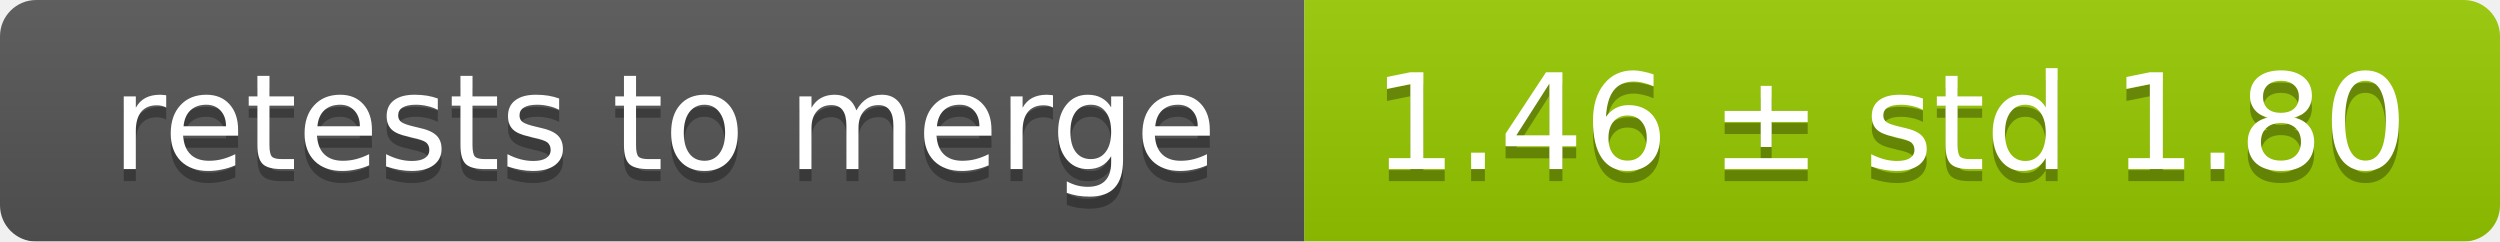
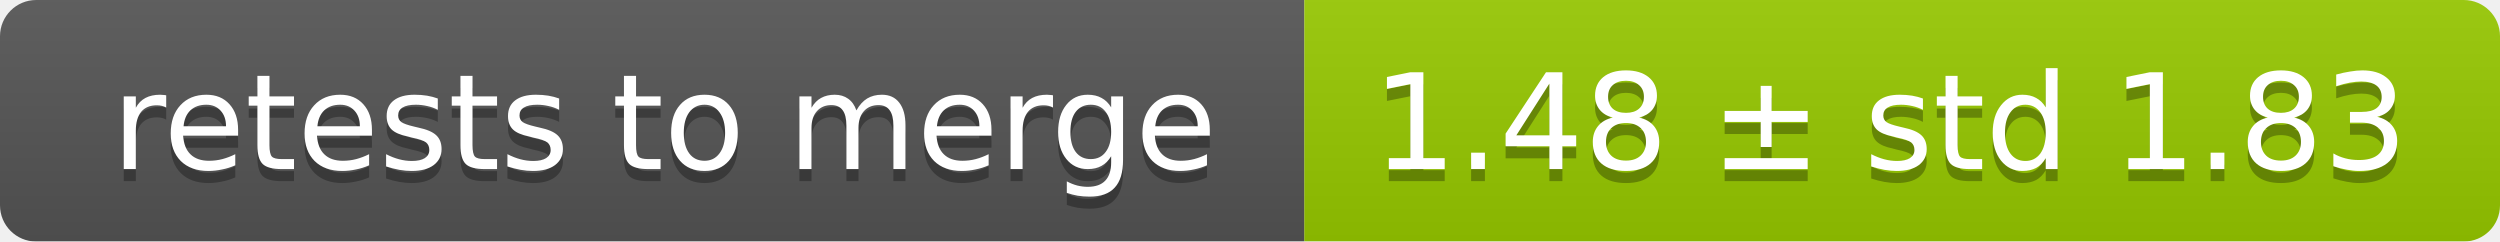
<svg xmlns="http://www.w3.org/2000/svg" width="207" height="20">
  <linearGradient id="smooth" x2="0" y2="100%">
    <stop offset="0" stop-color="#bbb" stop-opacity=".1" />
    <stop offset="1" stop-opacity=".1" />
  </linearGradient>
  <mask id="round">
    <rect width="207" height="20" rx="3" fill="#fff" />
  </mask>
  <g mask="url(#round)">
    <rect width="108" height="20" fill="#555" />
    <rect x="108" width="99" height="20" fill="#97ca00" />
    <rect width="207" height="20" fill="url(#smooth)" />
  </g>
  <g fill="#fff" text-anchor="middle" font-family="DejaVu Sans,Verdana,Geneva,sans-serif" font-size="11">
    <text x="55" y="15" fill="#010101" fill-opacity=".3">retests to merge</text>
    <text x="55" y="14">retests to merge</text>
-     <text x="156.5" y="15" fill="#010101" fill-opacity=".3">1.46 ± std 1.80</text>
-     <text x="156.5" y="14">1.46 ± std 1.80</text>
+     <text x="156.5" y="15" fill="#010101" fill-opacity=".3">1.48 ± std 1.83</text>
+     <text x="156.5" y="14">1.48 ± std 1.83</text>
  </g>
</svg>
